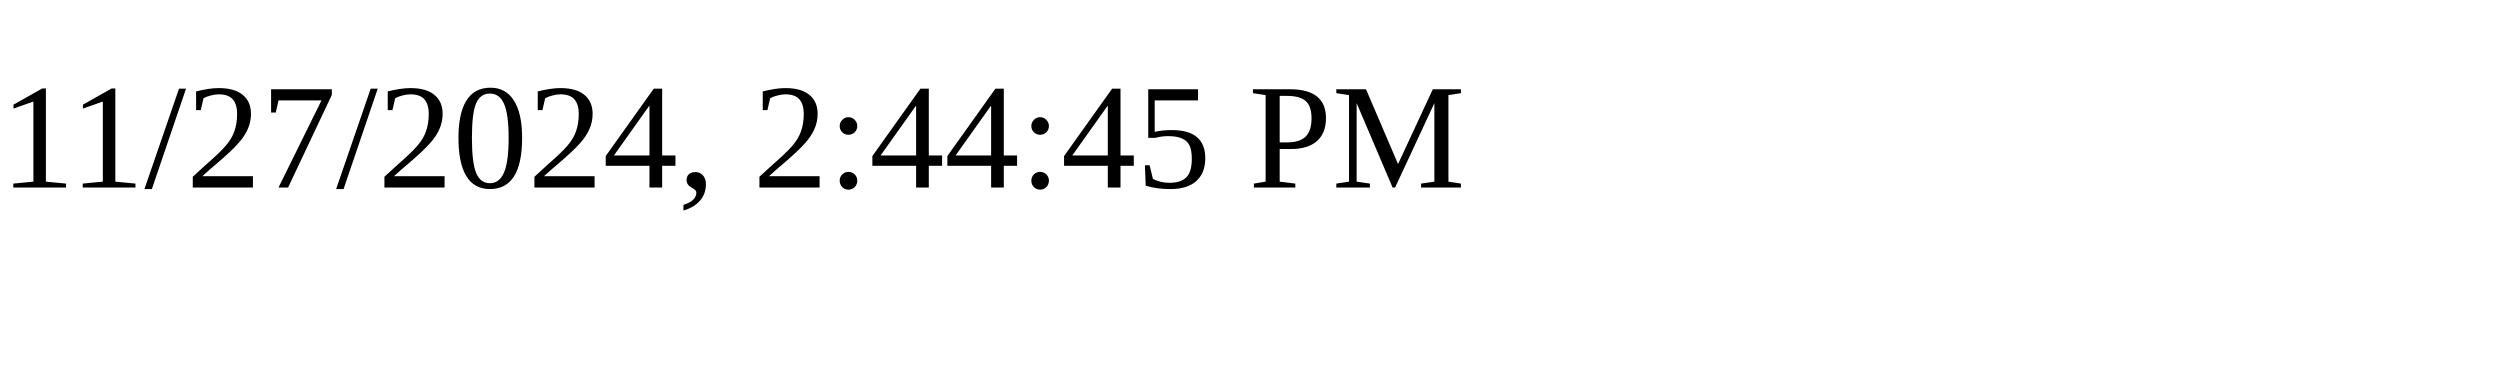
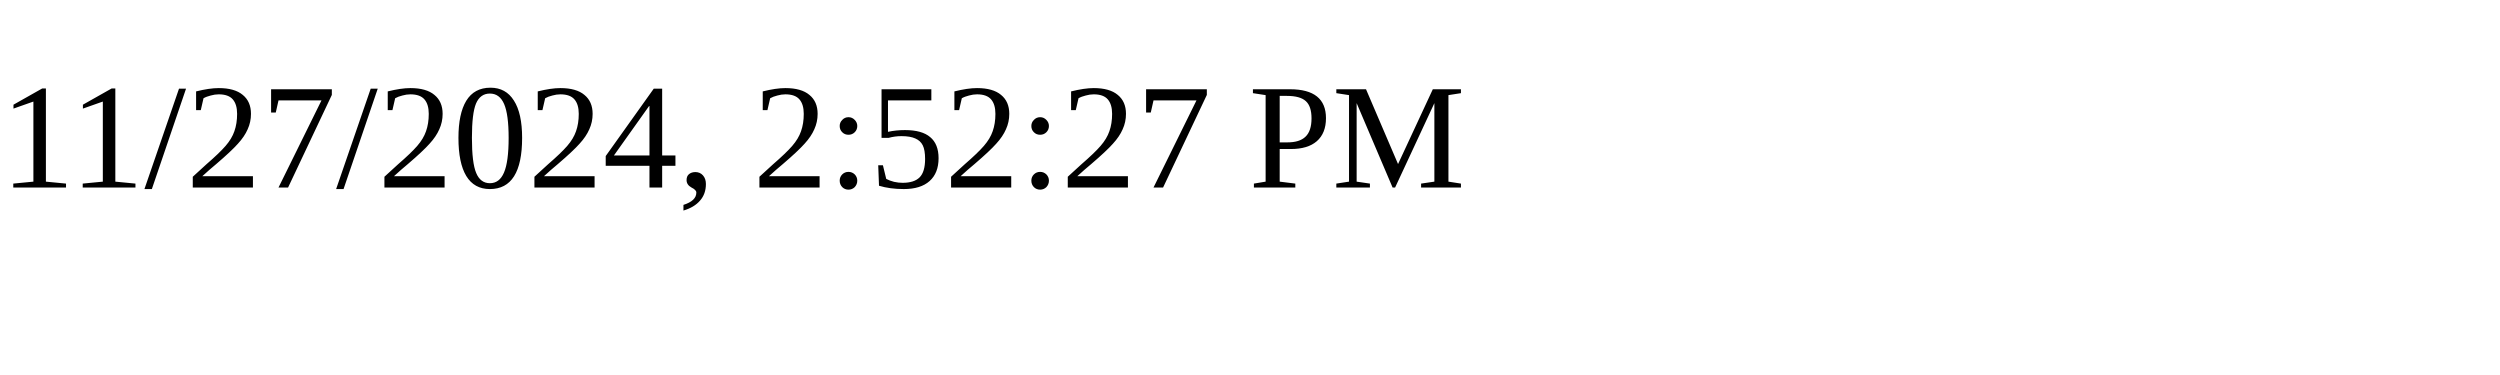
<svg xmlns="http://www.w3.org/2000/svg" height="30" width="200">
-   <text x="0" y="15">11/27/2024, 2:44:45 PM</text>
+   <text x="0" y="15">11/27/2024, 2:52:27 PM</text>
</svg>
